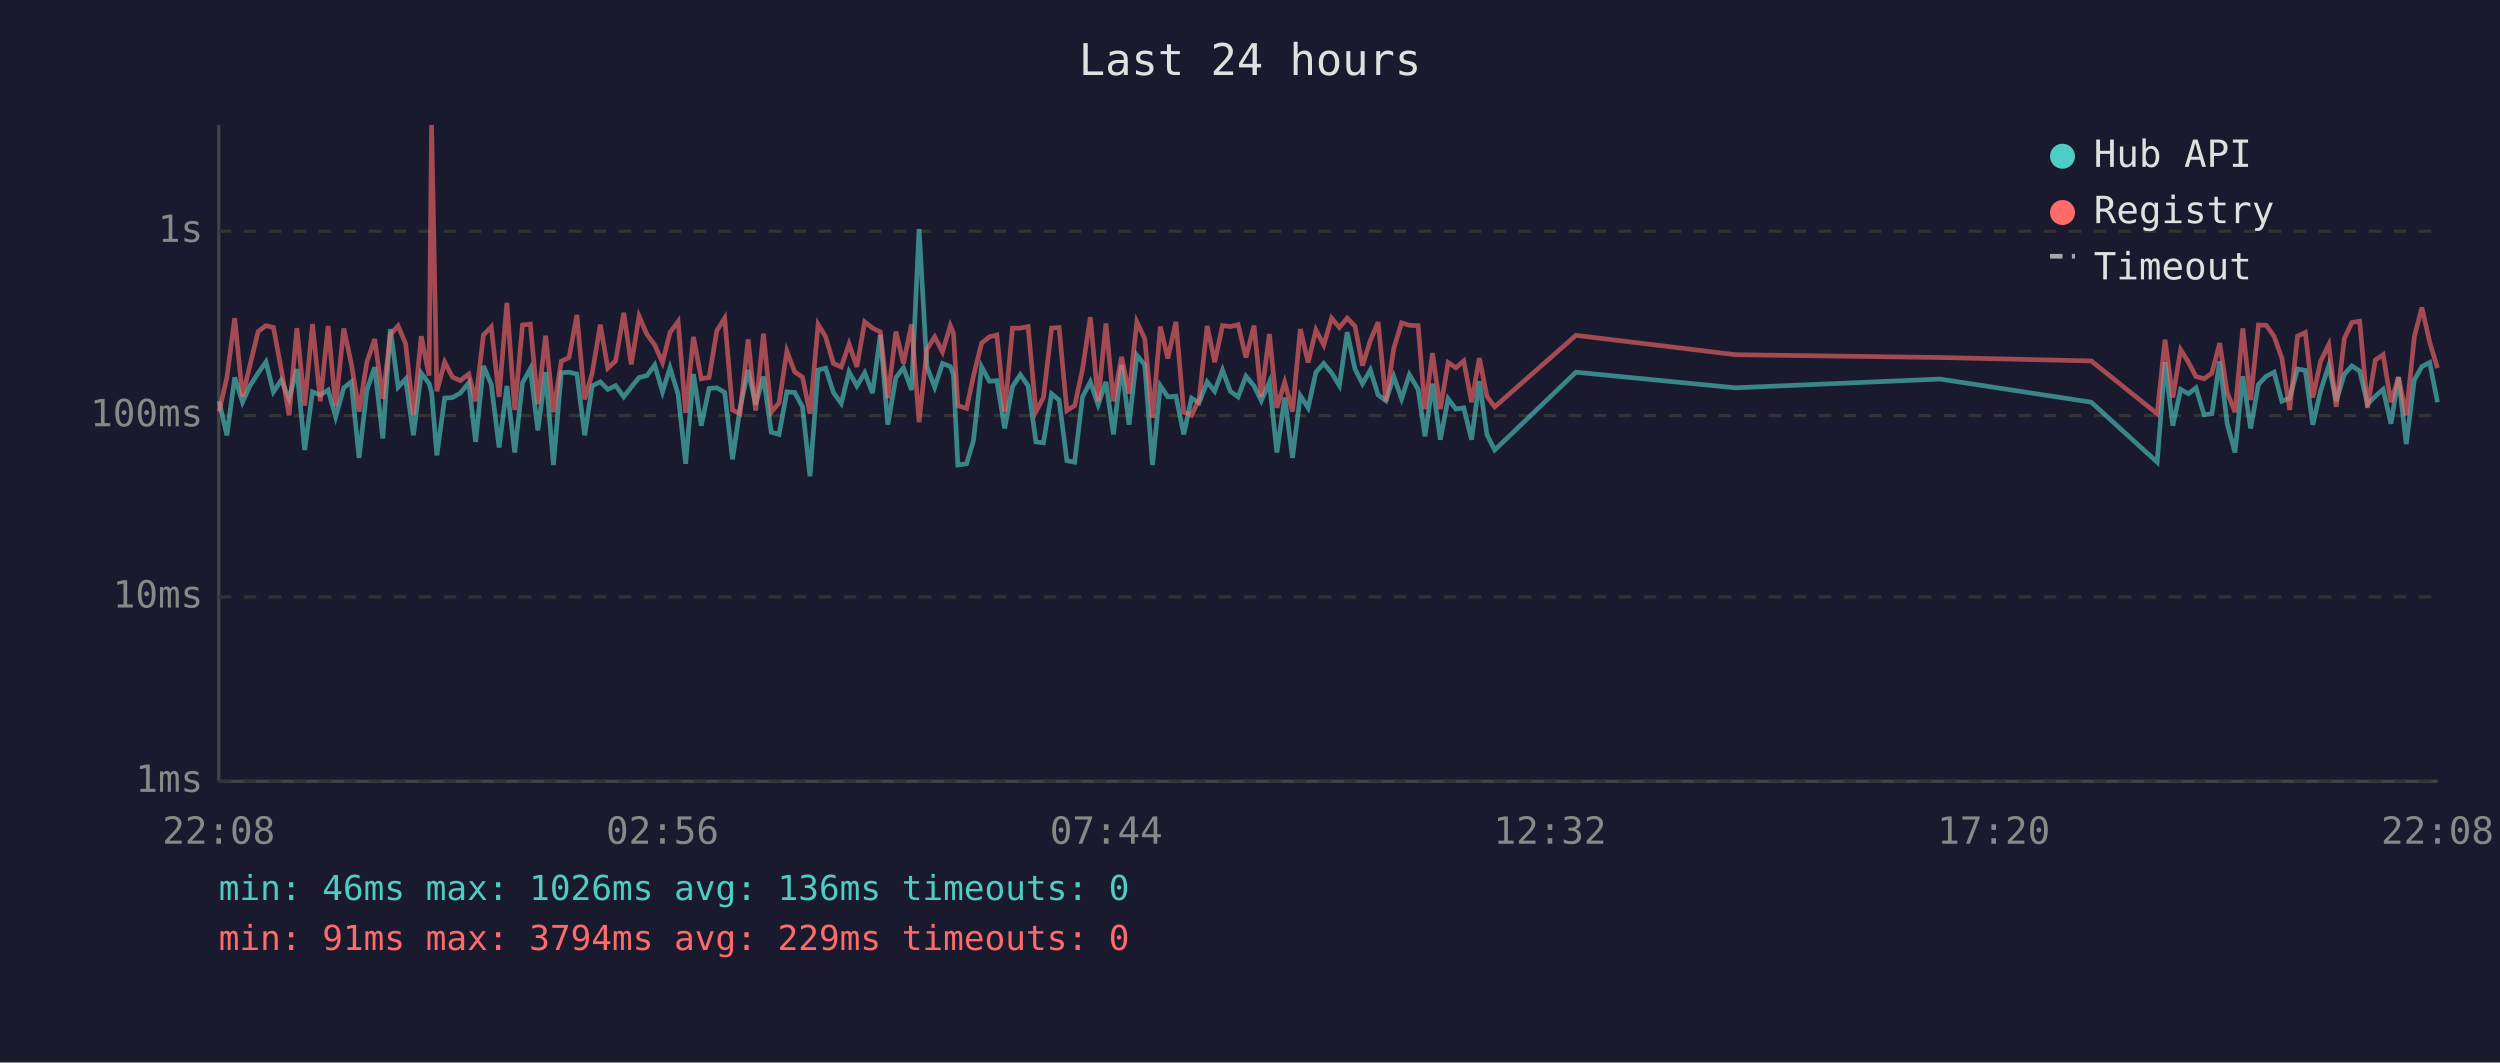
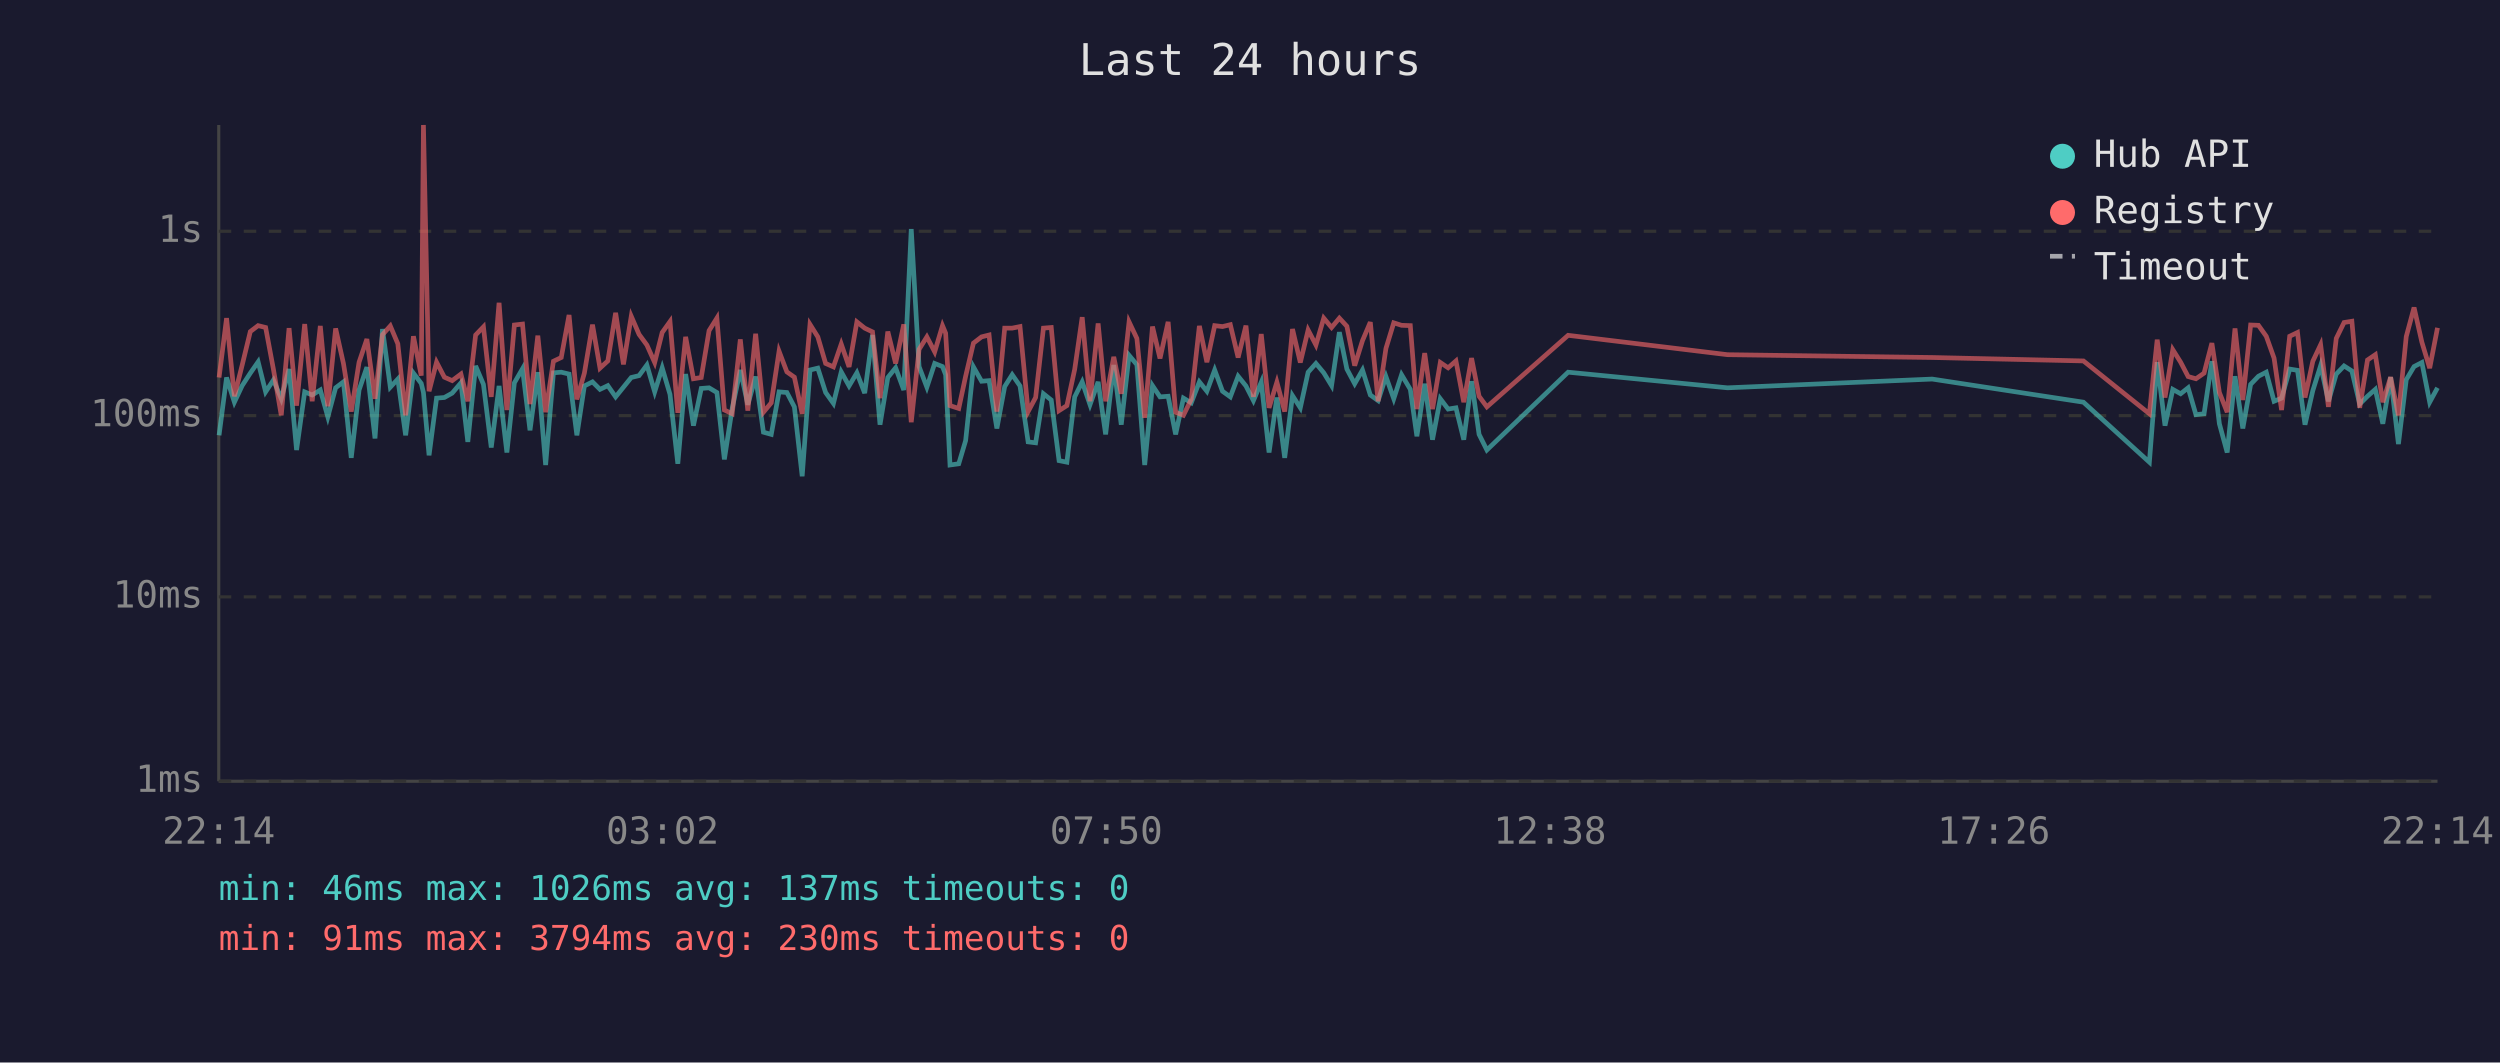
<svg xmlns="http://www.w3.org/2000/svg" viewBox="0 0 800 340" font-family="monospace" font-size="12">
  <rect width="800" height="340" fill="#1a1a2e" />
  <text x="400" y="24" fill="#e0e0e0" font-size="14" text-anchor="middle">Last 24 hours</text>
  <line x1="70" y1="40" x2="70" y2="250" stroke="#444" stroke-width="1" />
  <line x1="70" y1="250" x2="780" y2="250" stroke="#444" stroke-width="1" />
  <line x1="70" y1="250" x2="780" y2="250" stroke="#333" stroke-width="1" stroke-dasharray="4" />
  <text x="65" y="250" fill="#888" text-anchor="end" dominant-baseline="middle">1ms</text>
  <line x1="70" y1="191" x2="780" y2="191" stroke="#333" stroke-width="1" stroke-dasharray="4" />
  <text x="65" y="191" fill="#888" text-anchor="end" dominant-baseline="middle">10ms</text>
  <line x1="70" y1="133" x2="780" y2="133" stroke="#333" stroke-width="1" stroke-dasharray="4" />
  <text x="65" y="133" fill="#888" text-anchor="end" dominant-baseline="middle">100ms</text>
  <line x1="70" y1="74" x2="780" y2="74" stroke="#333" stroke-width="1" stroke-dasharray="4" />
  <text x="65" y="74" fill="#888" text-anchor="end" dominant-baseline="middle">1s</text>
-   <text x="70" y="270" fill="#888" text-anchor="middle">22:08</text>
-   <text x="212" y="270" fill="#888" text-anchor="middle">02:56</text>
-   <text x="354" y="270" fill="#888" text-anchor="middle">07:44</text>
-   <text x="496" y="270" fill="#888" text-anchor="middle">12:32</text>
-   <text x="638" y="270" fill="#888" text-anchor="middle">17:20</text>
-   <text x="780" y="270" fill="#888" text-anchor="middle">22:08</text>
-   <polyline points="70.1,128.4 72.6,139.3 75.1,120.8 77.6,128.7 80.0,123.4 82.6,119.4 85.1,115.8 87.5,125.4 90.0,121.6 92.5,127.6 95.0,118.1 97.5,144.0 100.0,125.4 102.5,126.4 105.0,124.8 107.4,133.4 110.0,124.1 112.4,122.2 114.9,146.5 117.4,124.8 119.9,117.5 122.5,140.3 124.9,105.3 127.4,123.9 129.8,121.3 132.3,139.3 134.8,119.4 137.3,122.7 138.1,125.6 139.8,145.7 142.3,127.4 144.8,127.2 147.3,125.8 150.0,122.5 152.2,141.4 154.7,117.1 157.2,123.0 159.7,143.2 162.2,123.5 164.7,144.8 167.2,122.5 169.7,118.0 172.1,137.7 174.6,119.1 177.1,148.8 179.6,119.3 182.1,119.1 184.6,119.7 187.1,139.3 189.5,123.5 192.1,122.2 194.5,124.6 197.0,123.4 199.6,127.0 202.0,123.9 204.5,120.8 207.0,120.2 209.5,116.8 212.0,125.4 214.4,117.7 217.0,126.2 219.4,148.4 221.9,119.7 224.4,136.2 226.9,124.3 229.4,124.1 231.9,125.6 234.4,147.0 236.8,130.7 239.4,118.4 241.8,129.5 244.3,120.5 246.8,138.3 249.3,139.0 251.8,125.4 254.3,125.6 256.8,130.2 259.2,152.4 261.8,118.4 264.2,117.8 266.7,125.6 269.2,129.1 271.7,119.0 274.2,123.5 276.7,119.3 279.2,125.8 281.7,107.2 284.1,135.9 286.7,120.8 289.1,117.7 291.7,124.8 294.1,73.3 296.6,117.3 299.1,123.9 301.6,116.3 304.1,117.3 305.1,119.9 306.5,148.8 309.3,148.4 311.5,141.0 314.1,117.4 316.6,122.0 319.0,121.8 321.5,137.1 324.0,123.7 326.5,119.9 329.0,123.5 331.5,141.4 333.9,141.7 336.5,126.0 338.9,128.0 341.4,147.4 343.9,147.9 346.4,127.0 348.9,122.2 351.4,129.5 353.9,122.2 356.3,139.0 358.9,116.8 361.3,135.9 363.8,113.7 366.3,116.7 368.8,148.8 371.3,123.4 373.7,127.0 376.3,126.8 378.8,139.0 381.3,127.4 383.7,128.9 386.3,122.2 388.7,125.2 391.2,118.4 393.7,125.2 396.2,127.0 398.7,120.4 401.3,123.5 403.6,128.2 406.2,122.3 408.6,144.8 411.1,127.2 413.6,146.5 416.1,126.6 418.6,130.5 421.1,119.1 423.6,116.3 426.1,119.3 428.6,123.4 431.1,106.3 433.6,118.1 436.0,122.8 438.5,118.4 441.0,126.4 443.5,128.2 446.0,120.5 448.5,127.6 451.0,119.9 453.8,124.6 456.0,139.6 458.4,122.8 460.9,140.7 463.4,127.6 465.9,130.9 468.4,130.5 470.9,140.7 473.4,122.0 475.8,139.0 478.3,144.0 504.3,119.1 555.3,124.1 620.8,121.3 669.2,128.7 690.3,147.9 692.8,115.9 695.3,136.2 697.8,124.6 700.3,126.0 702.7,124.1 705.3,132.7 707.8,132.4 710.3,115.6 712.7,135.6 715.2,144.8 717.7,120.4 720.2,137.1 722.7,123.0 725.2,120.4 727.7,119.1 730.2,128.4 732.7,127.4 735.2,118.1 737.7,118.5 740.1,135.9 742.6,125.0 745.2,117.0 747.6,128.4 750.2,119.7 752.6,117.1 755.1,118.7 757.6,129.3 760.1,126.8 762.6,124.6 765.1,135.6 767.5,120.7 770.0,142.1 772.6,121.5 775.0,117.3 777.5,116.0 780.0,128.7" fill="none" stroke="#4ecdc4" stroke-width="1.5" opacity="0.6" />
-   <polyline points="70.1,131.7 72.6,120.8 75.1,101.8 77.6,126.8 80.0,116.8 82.6,106.1 85.1,104.2 87.5,104.8 90.0,118.2 92.5,132.9 95.0,105.0 97.5,129.8 100.0,103.7 102.5,128.4 105.0,104.3 107.4,130.0 110.0,105.1 112.4,116.3 114.9,131.7 117.4,115.9 119.9,108.5 122.5,127.6 124.9,107.1 127.4,104.3 129.8,110.0 132.3,132.9 134.8,107.6 137.3,120.2 138.1,40.0 139.8,125.2 142.3,115.9 144.8,120.7 147.3,121.8 150.0,119.7 152.2,128.4 154.7,107.2 157.2,104.6 159.7,127.0 162.2,96.9 164.7,131.2 167.2,104.0 169.7,103.7 172.1,129.3 174.6,107.4 177.1,131.9 179.6,115.6 182.1,114.4 184.6,100.8 187.1,127.8 189.5,119.4 192.1,103.9 194.5,117.8 197.0,115.5 199.6,100.1 202.0,116.6 204.5,101.2 207.0,107.0 209.5,110.4 212.0,116.0 214.4,106.4 217.0,102.9 219.4,132.1 221.9,107.8 224.4,121.2 226.9,120.8 229.4,105.8 231.9,101.8 234.4,131.2 236.8,132.4 239.4,108.6 241.8,131.4 244.3,106.8 246.8,131.9 249.3,128.9 251.8,112.4 254.3,119.0 256.8,120.7 259.2,132.4 261.8,103.8 264.2,107.8 266.7,116.3 269.2,117.4 271.7,110.1 274.2,117.4 276.7,103.0 279.2,105.0 281.7,106.2 284.1,127.4 286.7,106.1 289.1,116.3 291.7,103.8 294.1,135.1 296.6,111.8 299.1,107.8 301.6,112.6 304.1,104.2 305.1,106.6 306.5,129.8 309.3,130.7 311.5,120.4 314.1,109.8 316.6,107.8 319.0,107.2 321.5,131.7 324.0,105.0 326.5,105.0 329.0,104.5 331.5,131.7 333.9,127.2 336.5,105.0 338.9,104.8 341.4,131.4 343.9,129.8 346.4,118.2 348.9,101.5 351.4,128.4 353.9,103.5 356.3,128.4 358.9,114.2 361.3,126.0 363.8,103.0 366.3,108.3 368.8,133.7 371.3,104.5 373.7,114.7 376.3,103.0 378.8,131.9 381.3,132.9 383.7,127.8 386.3,104.3 388.7,115.9 391.2,104.2 393.7,104.5 396.2,103.9 398.7,114.4 401.3,104.2 403.6,127.0 406.2,106.9 408.6,130.5 411.1,122.3 413.6,131.7 416.1,105.3 418.6,116.0 421.1,105.6 423.6,110.4 426.1,101.8 428.6,104.8 431.1,101.8 433.6,104.4 436.0,117.0 438.5,109.0 441.0,103.1 443.5,128.4 446.0,111.5 448.5,103.3 451.0,104.1 453.8,104.2 456.0,130.9 458.4,113.0 460.9,130.9 463.4,116.0 465.9,117.7 468.4,115.5 470.9,128.7 473.4,114.6 475.8,126.8 478.3,130.2 504.3,107.3 555.3,113.5 620.8,114.4 669.2,115.5 690.3,132.4 692.8,108.7 695.3,127.2 697.8,111.9 700.3,115.9 702.7,120.5 705.3,121.2 707.8,119.4 710.3,109.8 712.7,125.6 715.2,131.9 717.7,105.1 720.2,128.0 722.7,104.0 725.2,104.1 727.7,107.6 730.2,114.6 732.7,131.2 735.2,107.6 737.7,106.4 740.1,127.2 742.6,115.6 745.2,110.3 747.6,130.2 750.2,108.3 752.6,103.2 755.1,102.8 757.6,130.5 760.1,115.2 762.6,113.5 765.1,128.7 767.5,120.7 770.0,132.9 772.6,107.7 775.0,98.4 777.5,109.5 780.0,117.8" fill="none" stroke="#ff6b6b" stroke-width="1.5" opacity="0.6" />
+   <text x="70" y="270" fill="#888" text-anchor="middle">22:14</text>
+   <text x="212" y="270" fill="#888" text-anchor="middle">03:02</text>
+   <text x="354" y="270" fill="#888" text-anchor="middle">07:50</text>
+   <text x="496" y="270" fill="#888" text-anchor="middle">12:38</text>
+   <text x="638" y="270" fill="#888" text-anchor="middle">17:26</text>
+   <text x="780" y="270" fill="#888" text-anchor="middle">22:14</text>
+   <polyline points="70.1,139.3 72.5,120.8 75.0,128.7 77.5,123.4 80.1,119.4 82.6,115.8 85.0,125.4 87.5,121.6 90.0,127.6 92.5,118.1 94.9,144.0 97.5,125.4 99.9,126.4 102.5,124.8 104.9,133.4 107.4,124.1 109.9,122.2 112.4,146.5 114.9,124.8 117.4,117.5 120.0,140.3 122.4,105.3 124.9,123.9 127.3,121.3 129.8,139.3 132.3,119.4 134.8,122.7 135.5,125.6 137.3,145.7 139.7,127.4 142.2,127.2 144.7,125.8 147.5,122.5 149.7,141.4 152.2,117.1 154.7,123.0 157.2,143.2 159.7,123.5 162.2,144.8 164.6,122.5 167.2,118.0 169.6,137.7 172.1,119.1 174.6,148.8 177.1,119.3 179.6,119.1 182.1,119.7 184.6,139.3 187.0,123.5 189.6,122.2 192.0,124.6 194.5,123.4 197.0,127.0 199.5,123.9 202.0,120.8 204.5,120.2 207.0,116.8 209.5,125.4 211.9,117.7 214.4,126.2 216.9,148.4 219.4,119.7 221.9,136.2 224.4,124.3 226.9,124.1 229.4,125.6 231.8,147.0 234.3,130.7 236.9,118.4 239.3,129.5 241.8,120.5 244.3,138.3 246.8,139.0 249.3,125.4 251.8,125.6 254.2,130.2 256.7,152.4 259.2,118.4 261.7,117.8 264.2,125.6 266.7,129.1 269.2,119.0 271.7,123.5 274.2,119.3 276.7,125.8 279.2,107.2 281.6,135.9 284.1,120.8 286.6,117.7 289.2,124.8 291.6,73.3 294.1,117.3 296.6,123.9 299.1,116.3 301.6,117.3 302.6,119.9 304.0,148.8 306.8,148.4 309.0,141.0 311.5,117.4 314.1,122.0 316.5,121.8 319.0,137.1 321.5,123.7 323.9,119.9 326.4,123.5 329.0,141.4 331.4,141.7 333.9,126.0 336.4,128.0 338.9,147.4 341.4,147.9 343.9,127.0 346.3,122.2 348.8,129.5 351.4,122.2 353.8,139.0 356.4,116.8 358.8,135.9 361.3,113.7 363.8,116.7 366.3,148.8 368.8,123.4 371.2,127.0 373.8,126.8 376.2,139.0 378.7,127.4 381.2,128.9 383.8,122.2 386.2,125.2 388.7,118.4 391.2,125.2 393.7,127.0 396.2,120.4 398.7,123.5 401.1,128.2 403.6,122.3 406.1,144.8 408.6,127.2 411.1,146.5 413.6,126.6 416.1,130.5 418.6,119.1 421.1,116.3 423.6,119.3 426.1,123.4 428.6,106.3 431.0,118.1 433.5,122.8 436.0,118.4 438.5,126.4 441.0,128.2 443.5,120.5 446.0,127.6 448.5,119.9 451.3,124.6 453.4,139.6 455.9,122.8 458.4,140.7 460.9,127.6 463.4,130.9 465.9,130.5 468.4,140.7 470.9,122.0 473.3,139.0 475.8,144.0 501.8,119.1 552.8,124.1 618.3,121.3 666.7,128.7 687.8,147.9 690.3,115.9 692.8,136.2 695.3,124.6 697.8,126.0 700.2,124.1 702.7,132.7 705.3,132.4 707.8,115.6 710.2,135.6 712.7,144.8 715.2,120.4 717.7,137.1 720.2,123.0 722.7,120.4 725.2,119.1 727.7,128.4 730.1,127.4 732.7,118.1 735.2,118.5 737.6,135.9 740.1,125.0 742.6,117.0 745.1,128.4 747.6,119.7 750.1,117.1 752.6,118.7 755.1,129.3 757.6,126.8 760.1,124.6 762.5,135.6 765.0,120.7 767.5,142.1 770.0,121.5 772.5,117.3 775.0,116.0 777.5,128.7 780.0,124.1" fill="none" stroke="#4ecdc4" stroke-width="1.5" opacity="0.6" />
+   <polyline points="70.1,120.8 72.5,101.8 75.0,126.8 77.5,116.8 80.1,106.1 82.6,104.2 85.0,104.8 87.5,118.2 90.0,132.9 92.5,105.0 94.9,129.8 97.5,103.7 99.9,128.4 102.5,104.3 104.9,130.0 107.4,105.1 109.9,116.3 112.4,131.7 114.9,115.9 117.4,108.5 120.0,127.6 122.4,107.1 124.9,104.3 127.3,110.0 129.8,132.9 132.3,107.6 134.8,120.2 135.5,40.0 137.3,125.2 139.7,115.9 142.2,120.7 144.7,121.8 147.5,119.7 149.7,128.4 152.2,107.2 154.7,104.6 157.2,127.0 159.7,96.9 162.2,131.2 164.6,104.0 167.2,103.7 169.6,129.3 172.1,107.4 174.6,131.9 177.1,115.6 179.6,114.4 182.1,100.8 184.6,127.8 187.0,119.4 189.6,103.9 192.0,117.8 194.5,115.5 197.0,100.1 199.5,116.6 202.0,101.2 204.5,107.0 207.0,110.4 209.5,116.0 211.9,106.4 214.4,102.9 216.9,132.1 219.4,107.8 221.9,121.2 224.4,120.8 226.9,105.8 229.4,101.8 231.8,131.2 234.3,132.4 236.9,108.6 239.3,131.4 241.8,106.8 244.3,131.9 246.8,128.9 249.3,112.4 251.8,119.0 254.2,120.7 256.7,132.4 259.2,103.8 261.7,107.8 264.2,116.3 266.7,117.4 269.2,110.1 271.7,117.4 274.2,103.0 276.7,105.0 279.2,106.2 281.6,127.4 284.1,106.1 286.6,116.3 289.2,103.8 291.6,135.1 294.1,111.8 296.6,107.8 299.1,112.6 301.6,104.2 302.6,106.6 304.0,129.8 306.8,130.7 309.0,120.4 311.5,109.8 314.1,107.8 316.5,107.2 319.0,131.7 321.5,105.0 323.9,105.0 326.4,104.5 329.0,131.7 331.4,127.2 333.9,105.0 336.4,104.8 338.9,131.4 341.4,129.8 343.9,118.2 346.3,101.5 348.8,128.4 351.4,103.5 353.8,128.4 356.4,114.2 358.8,126.0 361.3,103.0 363.8,108.3 366.3,133.7 368.8,104.5 371.2,114.7 373.8,103.0 376.2,131.9 378.7,132.9 381.2,127.8 383.8,104.3 386.2,115.9 388.7,104.2 391.2,104.5 393.7,103.9 396.2,114.4 398.7,104.2 401.1,127.0 403.6,106.9 406.1,130.5 408.6,122.3 411.1,131.7 413.6,105.3 416.1,116.0 418.6,105.6 421.1,110.4 423.6,101.8 426.1,104.8 428.6,101.8 431.0,104.4 433.5,117.0 436.0,109.0 438.5,103.1 441.0,128.4 443.5,111.5 446.0,103.3 448.5,104.1 451.3,104.2 453.4,130.9 455.9,113.0 458.4,130.9 460.9,116.0 463.4,117.7 465.9,115.5 468.4,128.7 470.9,114.6 473.3,126.8 475.8,130.2 501.8,107.3 552.8,113.5 618.3,114.4 666.7,115.5 687.8,132.4 690.3,108.7 692.8,127.2 695.3,111.9 697.8,115.9 700.2,120.5 702.7,121.2 705.3,119.4 707.8,109.8 710.2,125.6 712.7,131.9 715.2,105.1 717.7,128.0 720.2,104.0 722.7,104.1 725.2,107.6 727.7,114.6 730.1,131.2 732.7,107.6 735.2,106.4 737.6,127.2 740.1,115.6 742.6,110.3 745.1,130.2 747.6,108.3 750.1,103.2 752.6,102.8 755.1,130.5 757.6,115.2 760.1,113.5 762.5,128.7 765.0,120.7 767.5,132.9 770.0,107.7 772.5,98.4 775.0,109.5 777.5,117.8 780.0,104.9" fill="none" stroke="#ff6b6b" stroke-width="1.5" opacity="0.6" />
  <circle cx="660" cy="50" r="4" fill="#4ecdc4" />
  <text x="670" y="50" fill="#e0e0e0" dominant-baseline="middle">Hub API</text>
  <circle cx="660" cy="68" r="4" fill="#ff6b6b" />
  <text x="670" y="68" fill="#e0e0e0" dominant-baseline="middle">Registry</text>
  <line x1="656" y1="82" x2="664" y2="82" stroke="#e0e0e0" stroke-width="1.5" stroke-dasharray="4,3" opacity="0.7" />
  <text x="670" y="86" fill="#e0e0e0" dominant-baseline="middle">Timeout</text>
-   <text x="70" y="288" fill="#4ecdc4" font-size="11">min: 46ms  max: 1026ms  avg: 136ms  timeouts: 0</text>
-   <text x="70" y="304" fill="#ff6b6b" font-size="11">min: 91ms  max: 3794ms  avg: 229ms  timeouts: 0</text>
+   <text x="70" y="288" fill="#4ecdc4" font-size="11">min: 46ms  max: 1026ms  avg: 137ms  timeouts: 0</text>
+   <text x="70" y="304" fill="#ff6b6b" font-size="11">min: 91ms  max: 3794ms  avg: 230ms  timeouts: 0</text>
</svg>
